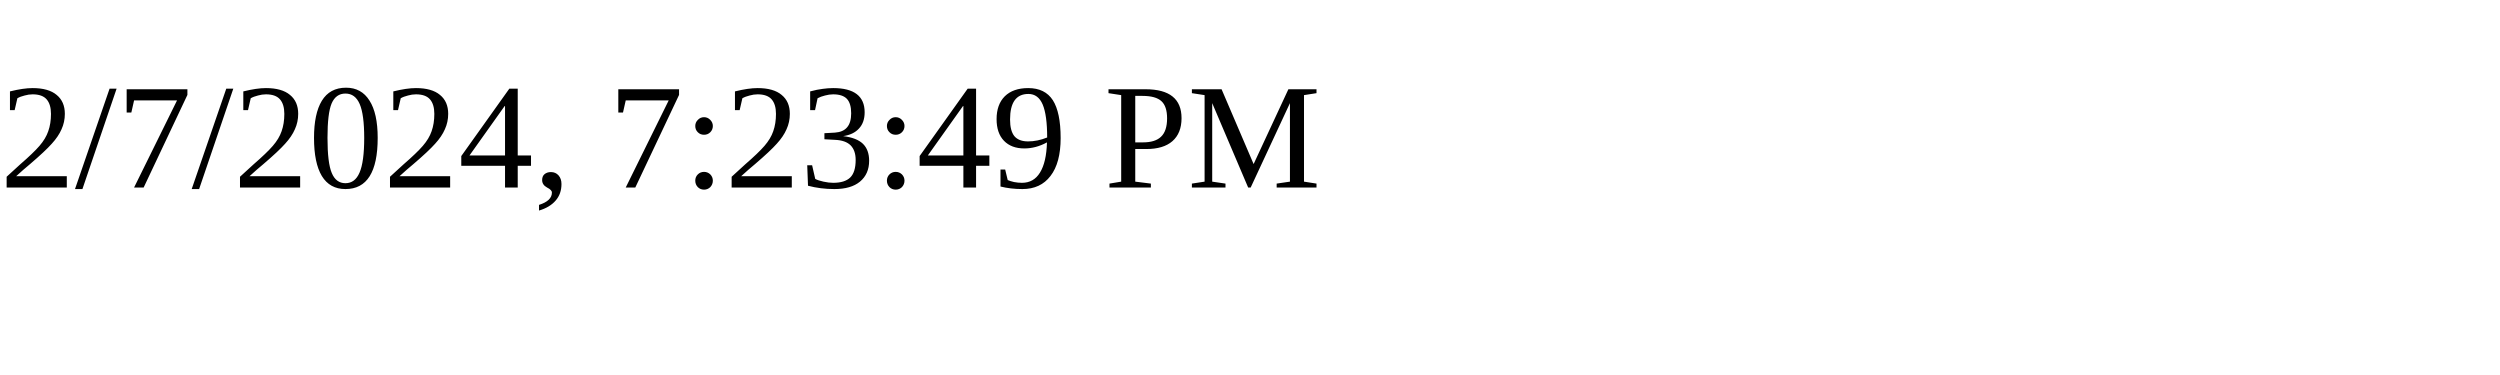
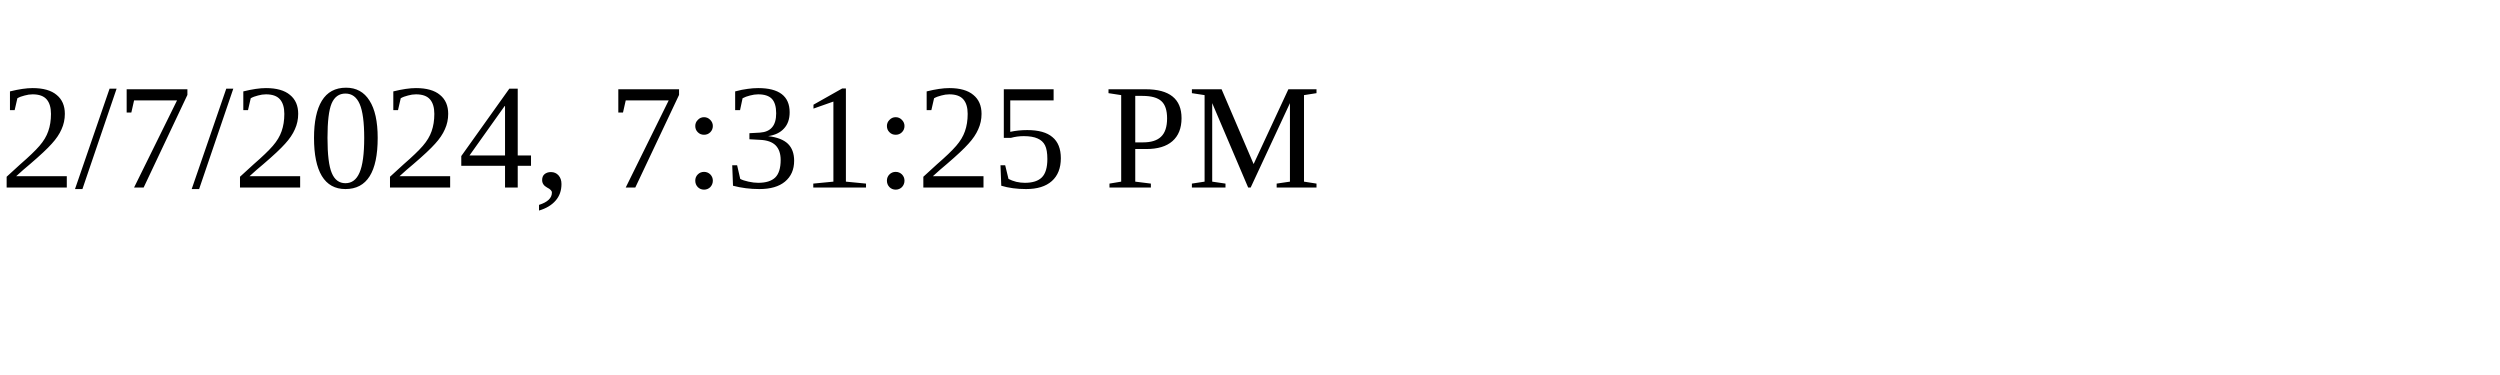
<svg xmlns="http://www.w3.org/2000/svg" height="30" width="200">
-   <text x="0" y="15">2/7/2024, 7:23:49 PM</text>
+   <text x="0" y="15">2/7/2024, 7:31:25 PM</text>
</svg>
